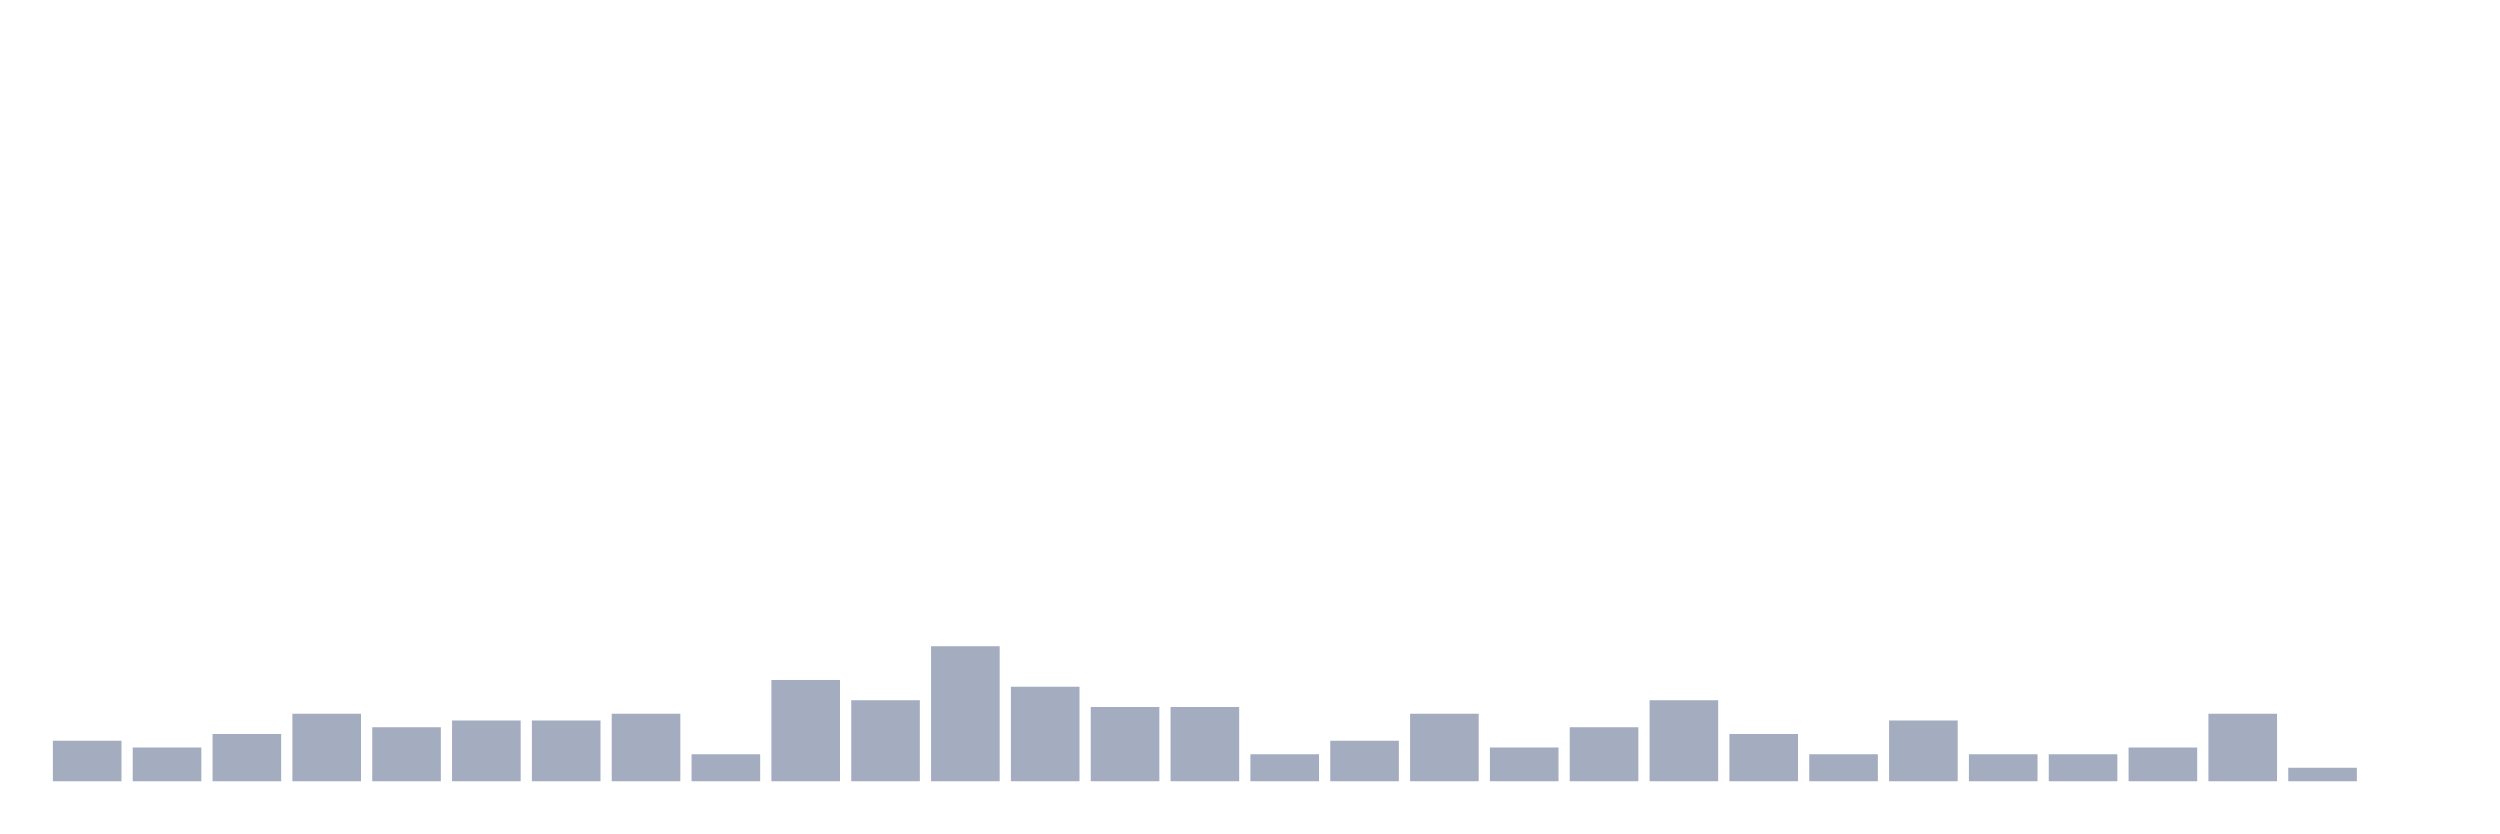
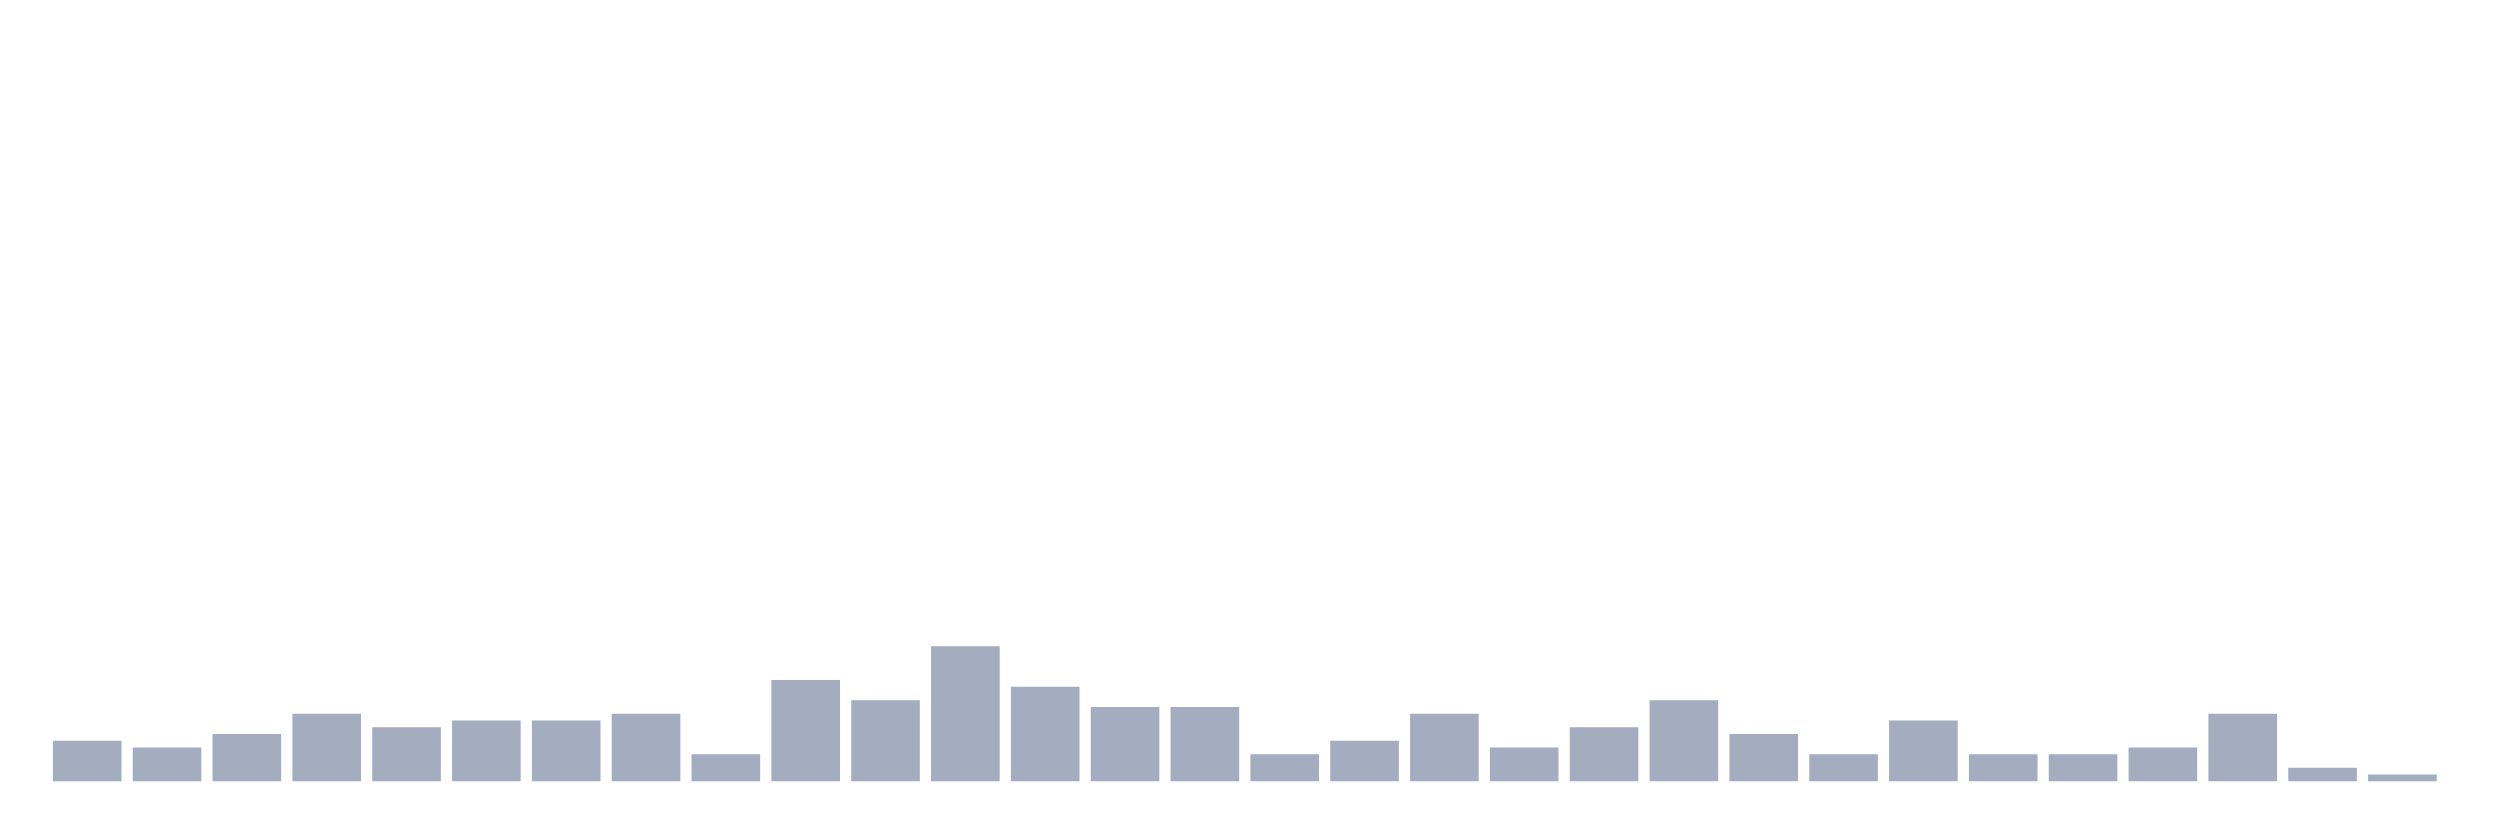
<svg xmlns="http://www.w3.org/2000/svg" viewBox="0 0 480 160">
  <g transform="translate(10,10)">
    <rect class="bar" x="0.153" width="13.175" y="132.222" height="7.778" fill="rgb(164,173,192)" />
    <rect class="bar" x="15.482" width="13.175" y="133.519" height="6.481" fill="rgb(164,173,192)" />
    <rect class="bar" x="30.81" width="13.175" y="130.926" height="9.074" fill="rgb(164,173,192)" />
    <rect class="bar" x="46.138" width="13.175" y="127.037" height="12.963" fill="rgb(164,173,192)" />
    <rect class="bar" x="61.466" width="13.175" y="129.63" height="10.37" fill="rgb(164,173,192)" />
    <rect class="bar" x="76.794" width="13.175" y="128.333" height="11.667" fill="rgb(164,173,192)" />
    <rect class="bar" x="92.123" width="13.175" y="128.333" height="11.667" fill="rgb(164,173,192)" />
    <rect class="bar" x="107.451" width="13.175" y="127.037" height="12.963" fill="rgb(164,173,192)" />
    <rect class="bar" x="122.779" width="13.175" y="134.815" height="5.185" fill="rgb(164,173,192)" />
    <rect class="bar" x="138.107" width="13.175" y="120.556" height="19.444" fill="rgb(164,173,192)" />
    <rect class="bar" x="153.436" width="13.175" y="124.444" height="15.556" fill="rgb(164,173,192)" />
    <rect class="bar" x="168.764" width="13.175" y="114.074" height="25.926" fill="rgb(164,173,192)" />
    <rect class="bar" x="184.092" width="13.175" y="121.852" height="18.148" fill="rgb(164,173,192)" />
    <rect class="bar" x="199.42" width="13.175" y="125.741" height="14.259" fill="rgb(164,173,192)" />
    <rect class="bar" x="214.748" width="13.175" y="125.741" height="14.259" fill="rgb(164,173,192)" />
    <rect class="bar" x="230.077" width="13.175" y="134.815" height="5.185" fill="rgb(164,173,192)" />
    <rect class="bar" x="245.405" width="13.175" y="132.222" height="7.778" fill="rgb(164,173,192)" />
    <rect class="bar" x="260.733" width="13.175" y="127.037" height="12.963" fill="rgb(164,173,192)" />
    <rect class="bar" x="276.061" width="13.175" y="133.519" height="6.481" fill="rgb(164,173,192)" />
    <rect class="bar" x="291.39" width="13.175" y="129.63" height="10.37" fill="rgb(164,173,192)" />
    <rect class="bar" x="306.718" width="13.175" y="124.444" height="15.556" fill="rgb(164,173,192)" />
    <rect class="bar" x="322.046" width="13.175" y="130.926" height="9.074" fill="rgb(164,173,192)" />
    <rect class="bar" x="337.374" width="13.175" y="134.815" height="5.185" fill="rgb(164,173,192)" />
    <rect class="bar" x="352.702" width="13.175" y="128.333" height="11.667" fill="rgb(164,173,192)" />
    <rect class="bar" x="368.031" width="13.175" y="134.815" height="5.185" fill="rgb(164,173,192)" />
    <rect class="bar" x="383.359" width="13.175" y="134.815" height="5.185" fill="rgb(164,173,192)" />
    <rect class="bar" x="398.687" width="13.175" y="133.519" height="6.481" fill="rgb(164,173,192)" />
    <rect class="bar" x="414.015" width="13.175" y="127.037" height="12.963" fill="rgb(164,173,192)" />
    <rect class="bar" x="429.344" width="13.175" y="137.407" height="2.593" fill="rgb(164,173,192)" />
-     <rect class="bar" x="444.672" width="13.175" y="140" height="0" fill="rgb(164,173,192)" />
+     <rect class="bar" x="444.672" width="13.175" y="138.704" height="1.296" fill="rgb(164,173,192)" />
  </g>
</svg>
